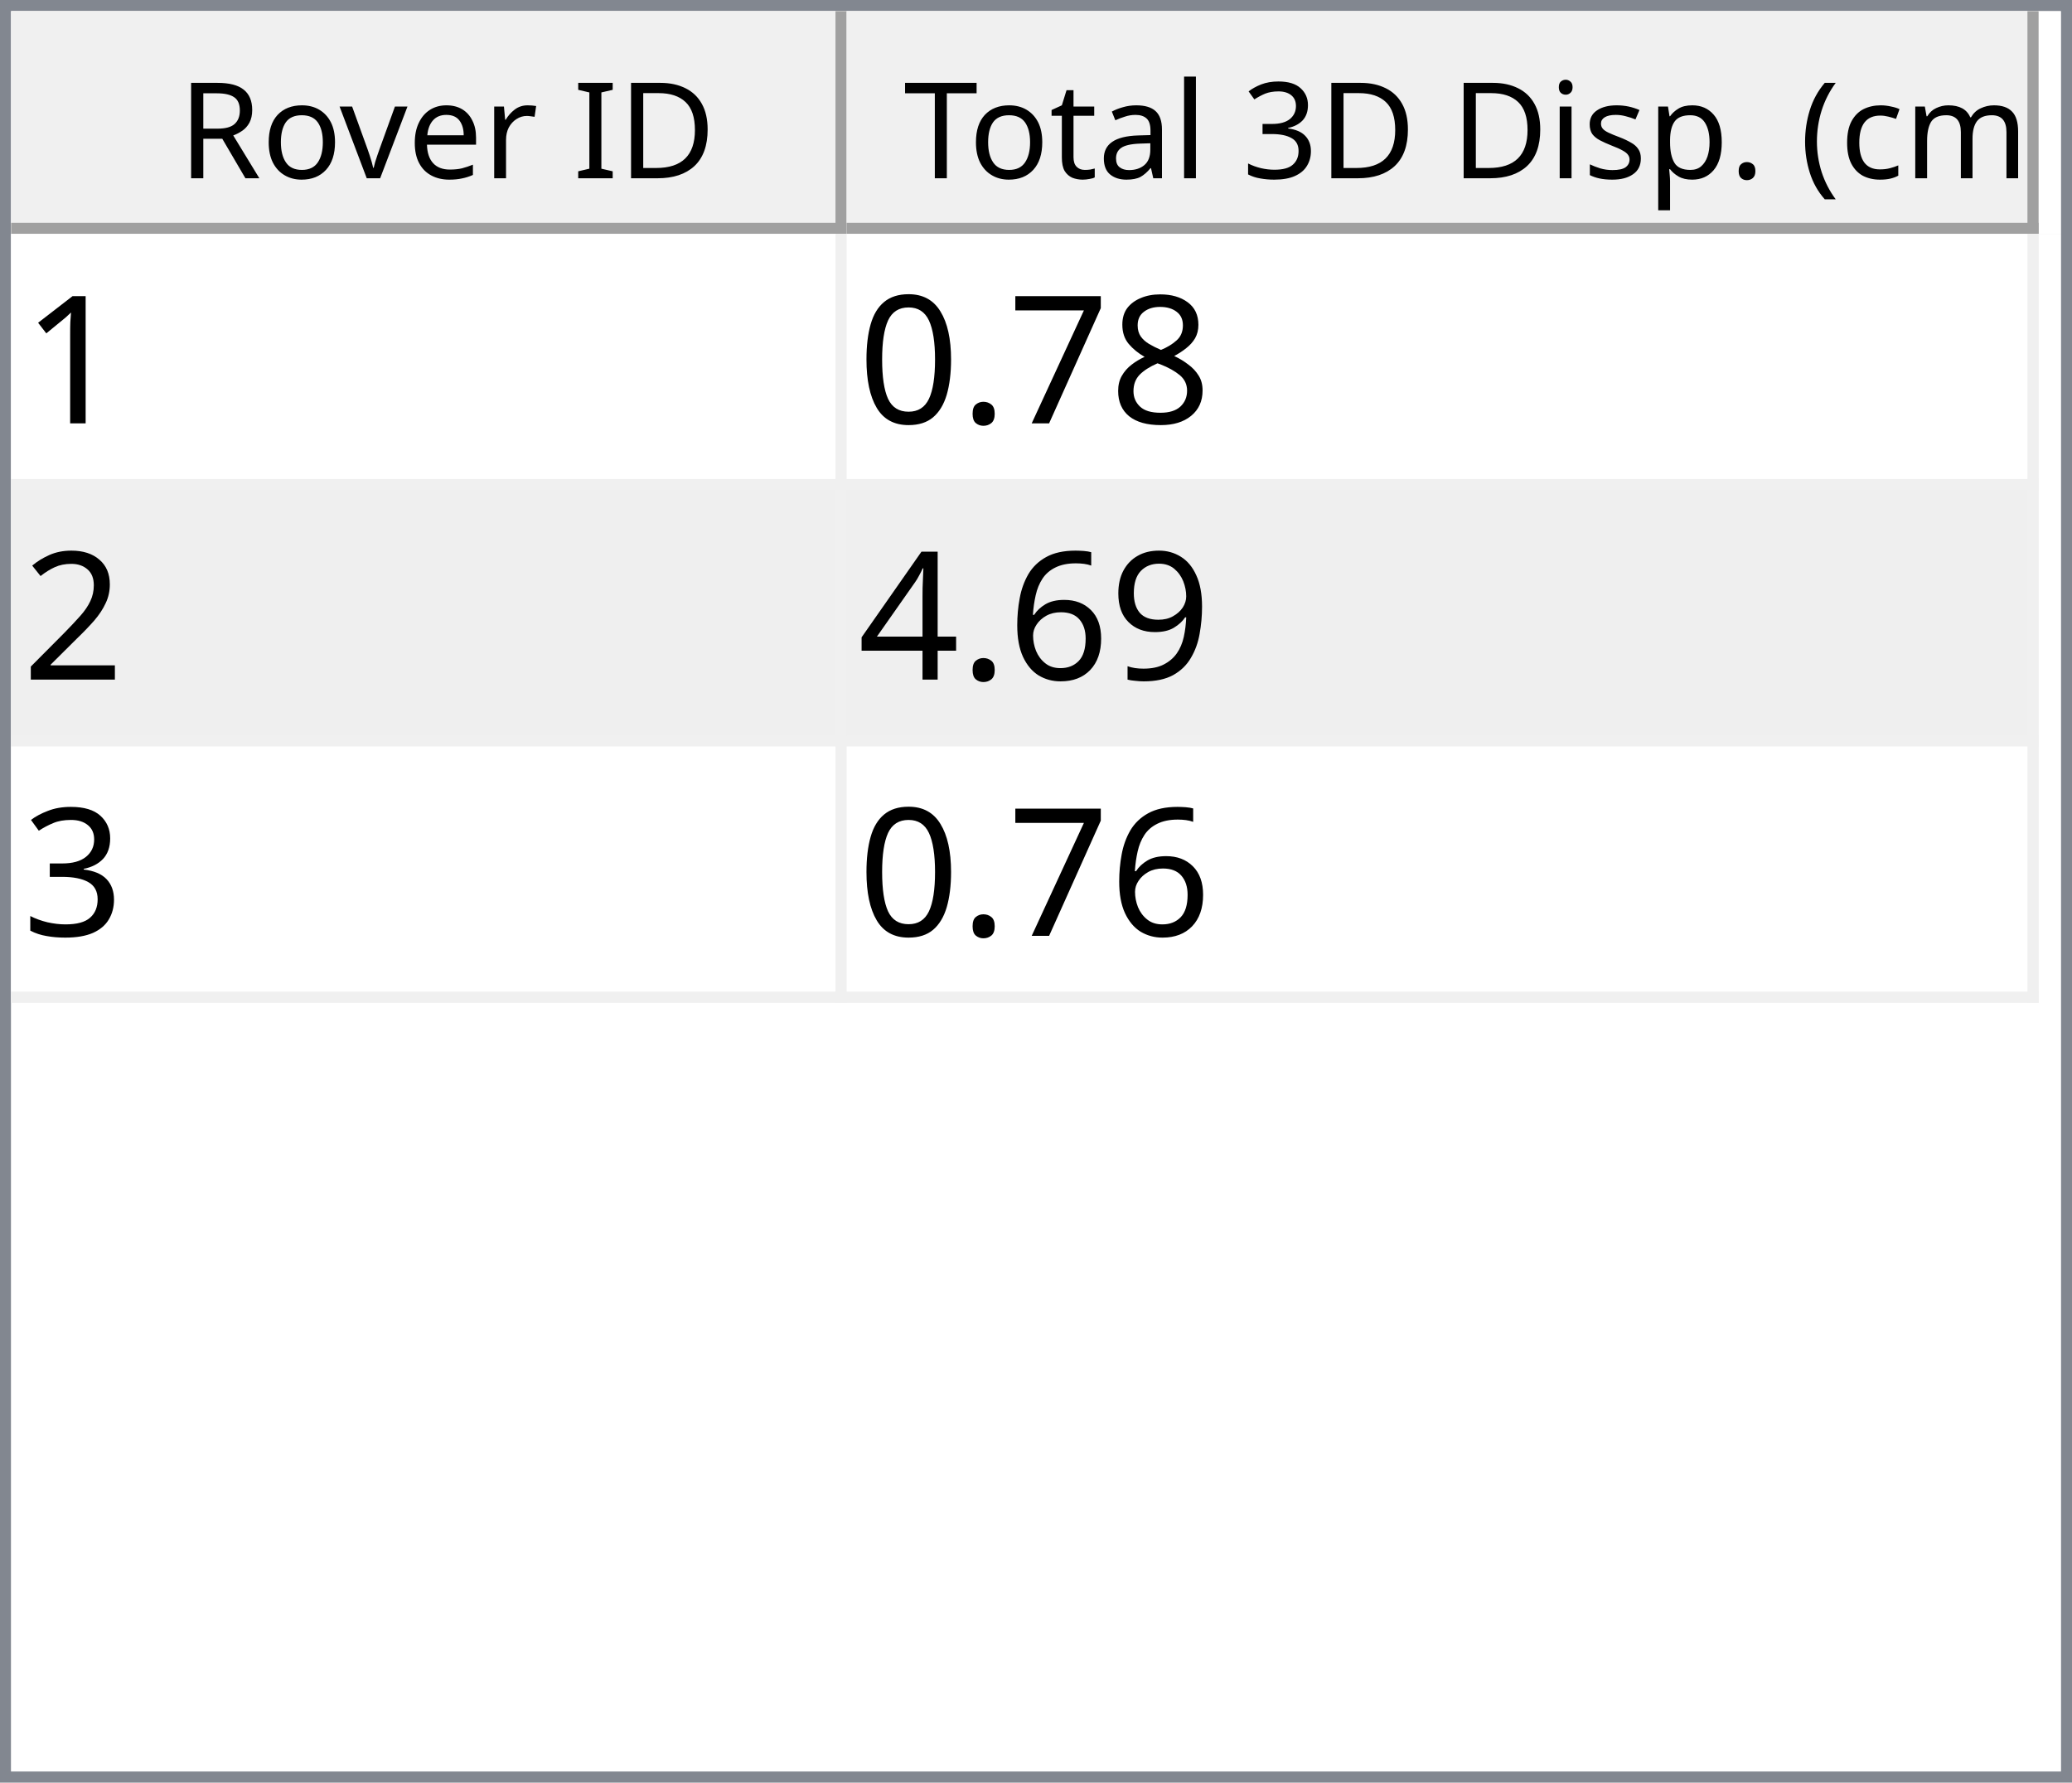
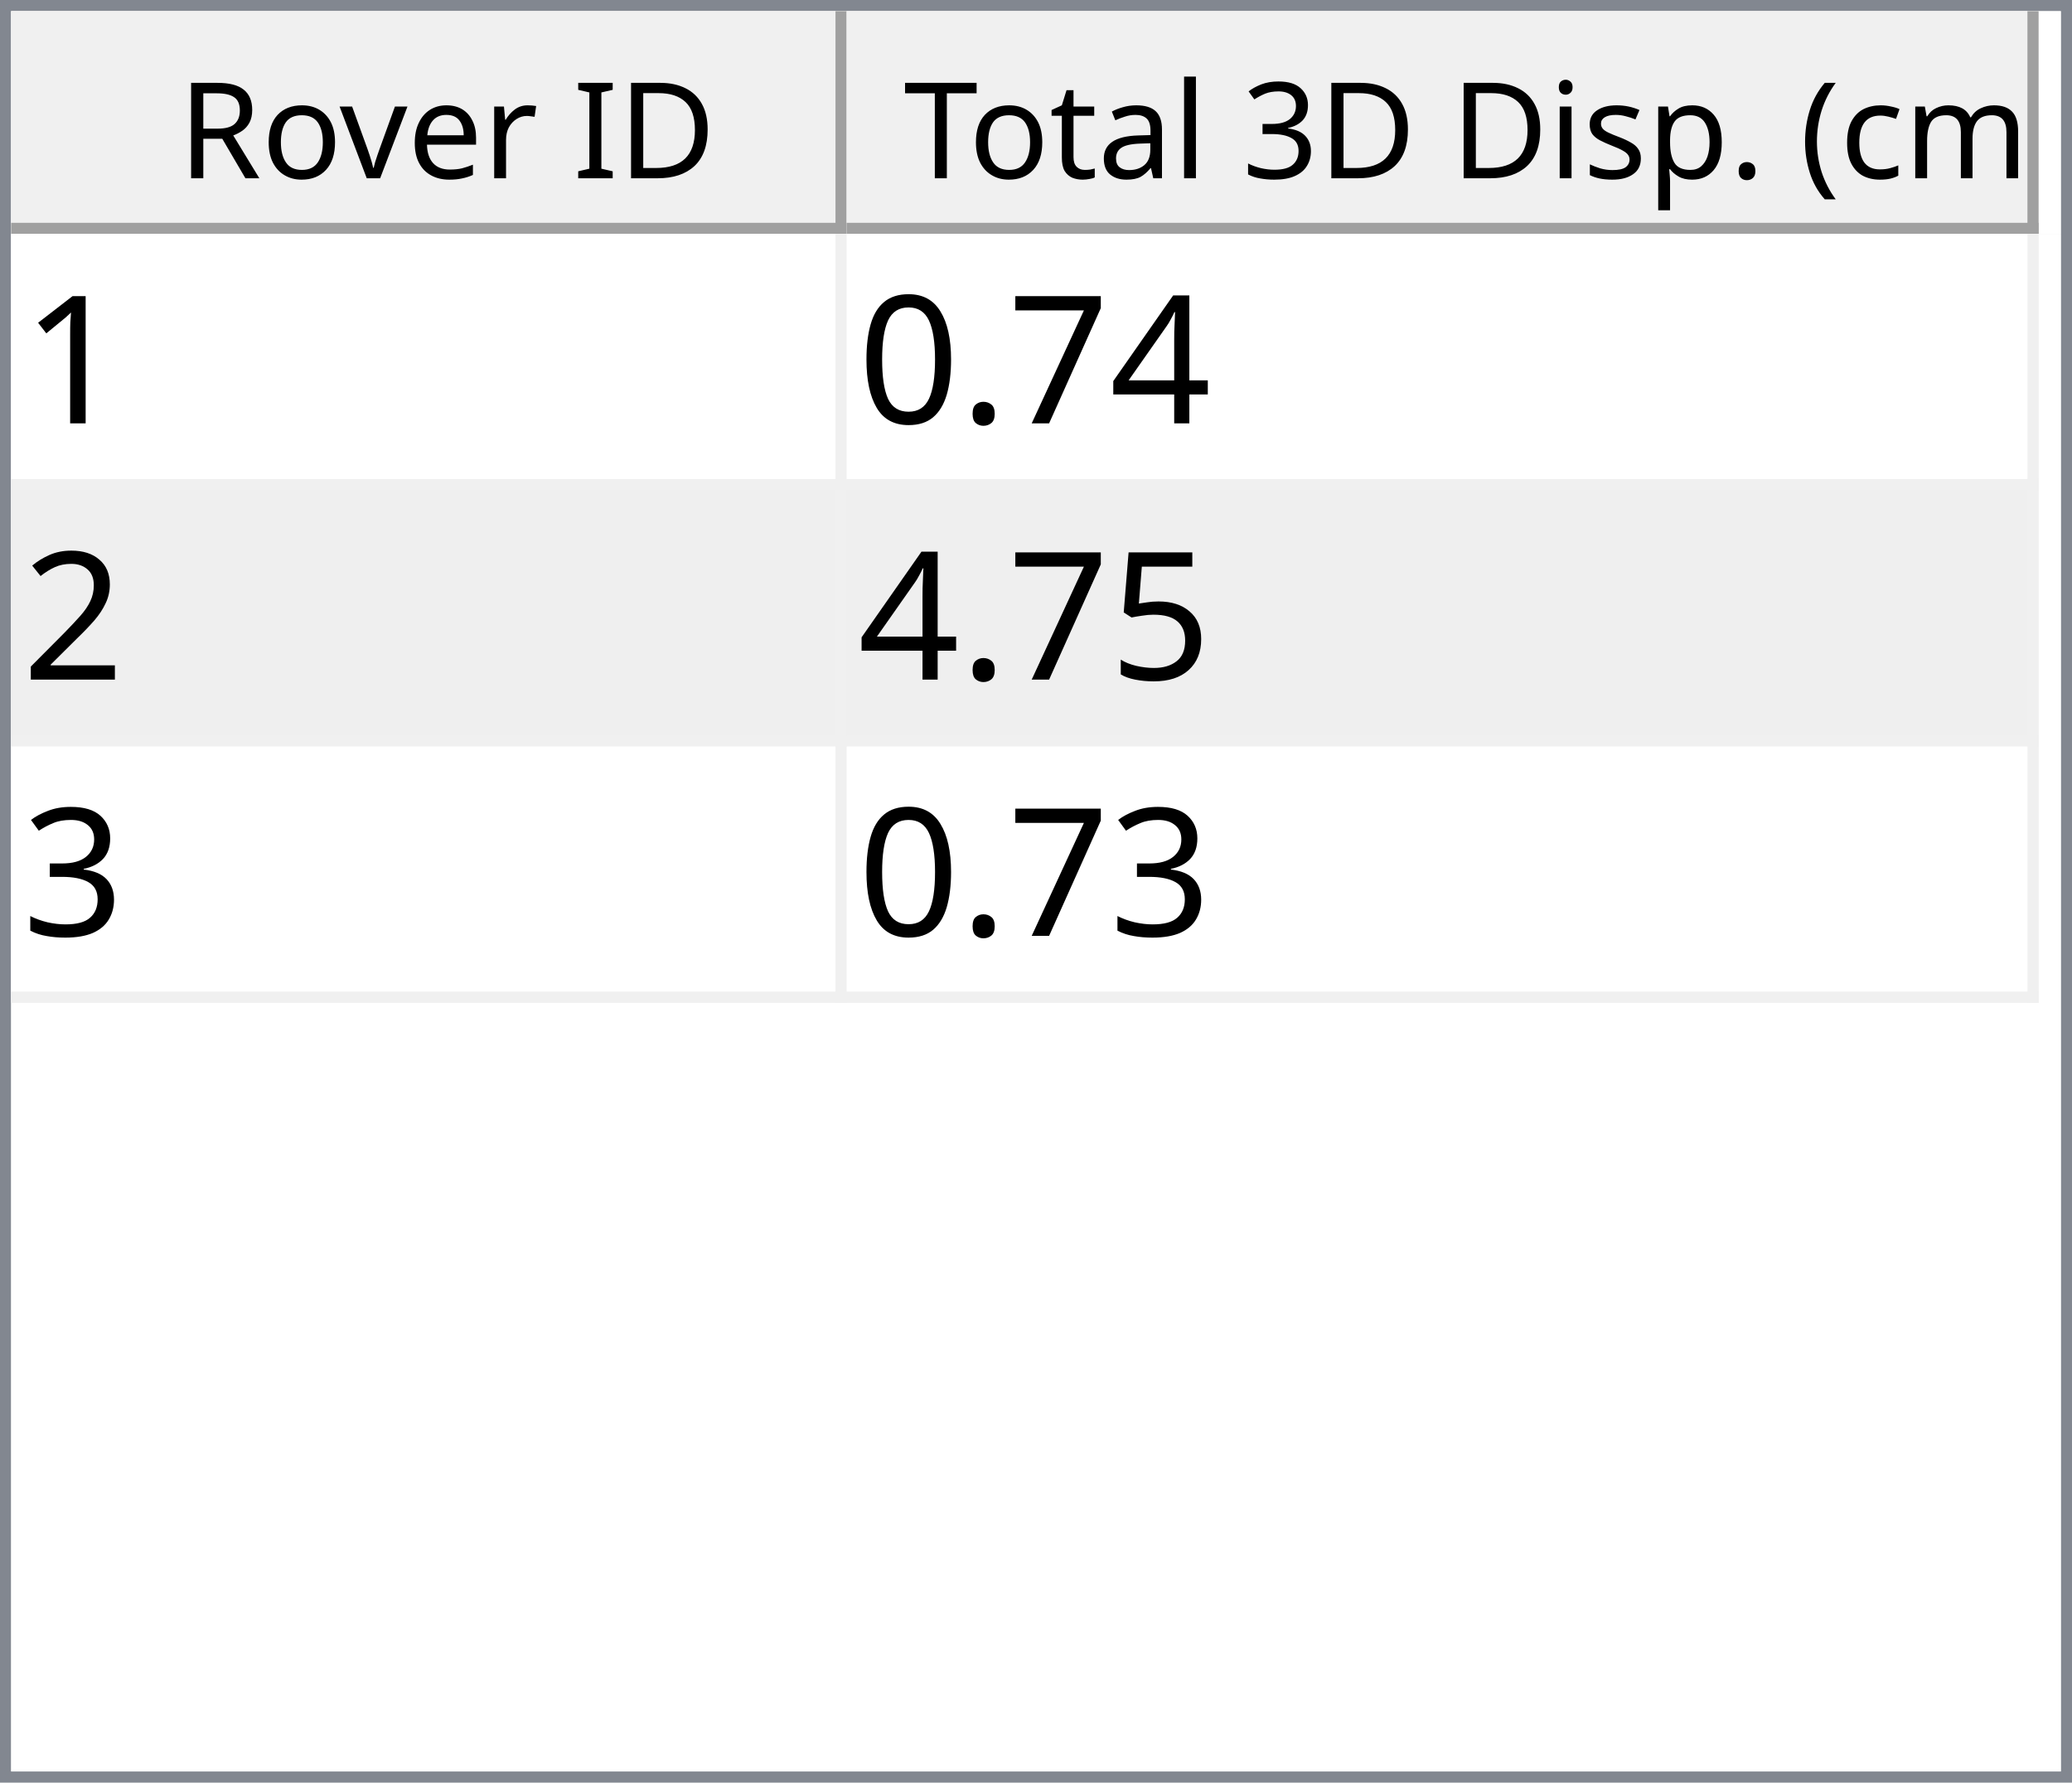
<svg xmlns="http://www.w3.org/2000/svg" style="fill-opacity:1; color-rendering:auto; color-interpolation:auto; text-rendering:auto; stroke:black; stroke-linecap:square; stroke-miterlimit:10; shape-rendering:auto; stroke-opacity:1; fill:black; stroke-dasharray:none; font-weight:normal; stroke-width:1; font-family:'Dialog'; font-style:normal; stroke-linejoin:miter; font-size:12px; stroke-dashoffset:0; image-rendering:auto;" width="186" height="160">
  <defs id="genericDefs" />
  <g>
    <defs id="defs1">
      <clipPath clipPathUnits="userSpaceOnUse" id="clipPath1">
        <path d="M0 0 L186 0 L186 160 L0 160 L0 0 Z" />
      </clipPath>
      <clipPath clipPathUnits="userSpaceOnUse" id="clipPath2">
        <path d="M0 0 L0 160 L186 160 L186 0 Z" />
      </clipPath>
      <clipPath clipPathUnits="userSpaceOnUse" id="clipPath3">
        <path d="M0 0 L0 20 L184 20 L184 0 Z" />
      </clipPath>
      <clipPath clipPathUnits="userSpaceOnUse" id="clipPath4">
        <path d="M0 0 L0 20 L75 20 L75 0 Z" />
      </clipPath>
      <clipPath clipPathUnits="userSpaceOnUse" id="clipPath5">
        <path d="M1 1 L1 19 L74 19 L74 1 Z" />
      </clipPath>
      <clipPath clipPathUnits="userSpaceOnUse" id="clipPath6">
        <path d="M0 0 L0 18 L73 18 L73 0 Z" />
      </clipPath>
      <clipPath clipPathUnits="userSpaceOnUse" id="clipPath7">
        <path d="M-0.5 -0.5 L-0.5 19.5 L74.5 19.5 L74.5 -0.5 Z" />
      </clipPath>
      <clipPath clipPathUnits="userSpaceOnUse" id="clipPath8">
        <path d="M0 0 L0 20 L107 20 L107 0 Z" />
      </clipPath>
      <clipPath clipPathUnits="userSpaceOnUse" id="clipPath9">
        <path d="M1 1 L1 19 L106 19 L106 1 Z" />
      </clipPath>
      <clipPath clipPathUnits="userSpaceOnUse" id="clipPath10">
        <path d="M0 0 L0 18 L105 18 L105 0 Z" />
      </clipPath>
      <clipPath clipPathUnits="userSpaceOnUse" id="clipPath11">
        <path d="M-0.5 -0.5 L-0.5 19.5 L106.5 19.5 L106.5 -0.5 Z" />
      </clipPath>
      <clipPath clipPathUnits="userSpaceOnUse" id="clipPath12">
        <path d="M0 0 L0 138 L184 138 L184 0 Z" />
      </clipPath>
      <clipPath clipPathUnits="userSpaceOnUse" id="clipPath13">
        <path d="M0 0 L0 69 L182 69 L182 0 Z" />
      </clipPath>
      <clipPath clipPathUnits="userSpaceOnUse" id="clipPath14">
        <path d="M-0.5 -0.5 L-0.5 68.5 L181.5 68.5 L181.5 -0.5 Z" />
      </clipPath>
      <clipPath clipPathUnits="userSpaceOnUse" id="clipPath15">
        <path d="M0 0 L0 22 L74 22 L74 0 Z" />
      </clipPath>
      <clipPath clipPathUnits="userSpaceOnUse" id="clipPath16">
        <path d="M0 0 L0 22 L106 22 L106 0 Z" />
      </clipPath>
      <font horiz-adv-x="64.551" id="font1">
        <font-face ascent="107.91" descent="25.098" units-per-em="100" style="font-style:normal; font-family:Segoe UI; font-weight:normal;" />
        <missing-glyph horiz-adv-x="64.551" d="M8.109 0 L8.109 68.266 L56.453 68.266 L56.453 0 L8.109 0 ZM15.328 7.234 L49.219 7.234 L49.219 61.031 L15.328 61.031 L15.328 7.234 Z" />
        <glyph unicode="D" horiz-adv-x="70.117" d="M9.188 0 L9.188 70.016 L28.516 70.016 Q65.531 70.016 65.531 35.891 Q65.531 19.672 55.25 9.836 Q44.969 0 27.734 0 L9.188 0 ZM17.391 62.594 L17.391 7.422 L27.828 7.422 Q41.609 7.422 49.273 14.797 Q56.938 22.172 56.938 35.688 Q56.938 62.594 28.328 62.594 L17.391 62.594 Z" />
        <glyph unicode="I" horiz-adv-x="26.611" d="M17.391 0 L9.188 0 L9.188 70.016 L17.391 70.016 L17.391 0 Z" />
        <glyph unicode=" " horiz-adv-x="27.393" d="" />
        <glyph unicode="r" horiz-adv-x="34.766" d="M34.188 41.891 Q32.078 43.5 28.125 43.5 Q23 43.5 19.555 38.672 Q16.109 33.844 16.109 25.484 L16.109 0 L8.109 0 L8.109 50 L16.109 50 L16.109 39.703 L16.312 39.703 Q18.016 44.969 21.531 47.922 Q25.047 50.875 29.391 50.875 Q32.516 50.875 34.188 50.203 L34.188 41.891 Z" />
        <glyph unicode="e" horiz-adv-x="52.295" d="M48.297 23 L12.984 23 Q13.188 14.656 17.484 10.109 Q21.781 5.562 29.297 5.562 Q37.75 5.562 44.828 11.141 L44.828 3.609 Q38.234 -1.172 27.391 -1.172 Q16.797 -1.172 10.742 5.641 Q4.688 12.453 4.688 24.812 Q4.688 36.469 11.305 43.82 Q17.922 51.172 27.734 51.172 Q37.547 51.172 42.922 44.828 Q48.297 38.484 48.297 27.203 L48.297 23 ZM40.094 29.781 Q40.047 36.719 36.75 40.578 Q33.453 44.438 27.594 44.438 Q21.922 44.438 17.969 40.383 Q14.016 36.328 13.094 29.781 L40.094 29.781 Z" />
        <glyph unicode="v" horiz-adv-x="47.9" d="M47.406 50 L27.484 0 L19.625 0 L0.688 50 L9.469 50 L22.172 13.672 Q23.578 9.672 23.922 6.688 L24.125 6.688 Q24.609 10.453 25.688 13.484 L38.969 50 L47.406 50 Z" />
        <glyph unicode="o" horiz-adv-x="58.594" d="M29 -1.172 Q17.922 -1.172 11.305 5.836 Q4.688 12.844 4.688 24.422 Q4.688 37.016 11.57 44.094 Q18.453 51.172 30.172 51.172 Q41.359 51.172 47.633 44.289 Q53.906 37.406 53.906 25.203 Q53.906 13.234 47.141 6.031 Q40.375 -1.172 29 -1.172 ZM29.594 44.438 Q21.875 44.438 17.383 39.188 Q12.891 33.938 12.891 24.703 Q12.891 15.828 17.43 10.695 Q21.969 5.562 29.594 5.562 Q37.359 5.562 41.531 10.594 Q45.703 15.625 45.703 24.906 Q45.703 34.281 41.531 39.359 Q37.359 44.438 29.594 44.438 Z" />
        <glyph unicode="R" horiz-adv-x="59.814" d="M59.375 0 L49.609 0 L37.891 19.625 Q36.281 22.359 34.766 24.289 Q33.25 26.219 31.664 27.438 Q30.078 28.656 28.25 29.219 Q26.422 29.781 24.125 29.781 L17.391 29.781 L17.391 0 L9.188 0 L9.188 70.016 L30.078 70.016 Q34.672 70.016 38.555 68.867 Q42.438 67.719 45.289 65.375 Q48.141 63.031 49.758 59.547 Q51.375 56.062 51.375 51.375 Q51.375 47.703 50.273 44.656 Q49.172 41.609 47.148 39.211 Q45.125 36.812 42.266 35.133 Q39.406 33.453 35.844 32.516 L35.844 32.328 Q37.594 31.547 38.891 30.547 Q40.188 29.547 41.359 28.18 Q42.531 26.812 43.68 25.078 Q44.828 23.344 46.234 21.047 L59.375 0 ZM17.391 62.594 L17.391 37.203 L28.516 37.203 Q31.594 37.203 34.203 38.133 Q36.812 39.062 38.719 40.797 Q40.625 42.531 41.703 45.047 Q42.781 47.562 42.781 50.688 Q42.781 56.297 39.141 59.445 Q35.5 62.594 28.609 62.594 L17.391 62.594 Z" />
        <glyph unicode=")" horiz-adv-x="30.176" d="M8.297 -15.922 L1.172 -15.922 Q16.406 2.344 16.406 26.812 Q16.406 51.469 1.078 70.016 L8.297 70.016 Q23.531 52.156 23.531 26.703 Q23.531 1.375 8.297 -15.922 Z" />
        <glyph unicode="m" horiz-adv-x="86.133" d="M79.109 0 L71.094 0 L71.094 28.719 Q71.094 37.016 68.531 40.727 Q65.969 44.438 59.906 44.438 Q54.781 44.438 51.195 39.75 Q47.609 35.062 47.609 28.516 L47.609 0 L39.594 0 L39.594 29.688 Q39.594 44.438 28.219 44.438 Q22.953 44.438 19.531 40.016 Q16.109 35.594 16.109 28.516 L16.109 0 L8.109 0 L8.109 50 L16.109 50 L16.109 42.094 L16.312 42.094 Q21.625 51.172 31.844 51.172 Q36.969 51.172 40.773 48.312 Q44.578 45.453 46 40.828 Q51.562 51.172 62.594 51.172 Q79.109 51.172 79.109 30.812 L79.109 0 Z" />
        <glyph unicode="c" horiz-adv-x="46.191" d="M42.188 2.297 Q36.422 -1.172 28.516 -1.172 Q17.828 -1.172 11.258 5.789 Q4.688 12.75 4.688 23.828 Q4.688 36.188 11.766 43.68 Q18.844 51.172 30.672 51.172 Q37.25 51.172 42.281 48.734 L42.281 40.531 Q36.719 44.438 30.375 44.438 Q22.703 44.438 17.797 38.945 Q12.891 33.453 12.891 24.516 Q12.891 15.719 17.508 10.641 Q22.125 5.562 29.891 5.562 Q36.422 5.562 42.188 9.906 L42.188 2.297 Z" />
        <glyph unicode="(" horiz-adv-x="30.176" d="M29.109 -15.922 L21.969 -15.922 Q6.844 1.375 6.844 26.703 Q6.844 52.156 21.969 70.016 L29.203 70.016 Q13.875 51.469 13.875 26.812 Q13.875 2.344 29.109 -15.922 Z" />
        <glyph unicode="." horiz-adv-x="21.68" d="M10.891 -1.078 Q8.641 -1.078 7.055 0.539 Q5.469 2.156 5.469 4.391 Q5.469 6.641 7.055 8.273 Q8.641 9.906 10.891 9.906 Q13.188 9.906 14.797 8.273 Q16.406 6.641 16.406 4.391 Q16.406 2.156 14.797 0.539 Q13.188 -1.078 10.891 -1.078 Z" />
        <glyph unicode="p" horiz-adv-x="58.789" d="M16.312 7.234 L16.109 7.234 L16.109 -23 L8.109 -23 L8.109 50 L16.109 50 L16.109 41.219 L16.312 41.219 Q22.219 51.172 33.594 51.172 Q43.266 51.172 48.688 44.461 Q54.109 37.75 54.109 26.469 Q54.109 13.922 48 6.375 Q41.891 -1.172 31.297 -1.172 Q21.578 -1.172 16.312 7.234 ZM16.109 27.391 L16.109 20.406 Q16.109 14.203 20.141 9.883 Q24.172 5.562 30.375 5.562 Q37.641 5.562 41.773 11.133 Q45.906 16.703 45.906 26.609 Q45.906 34.969 42.047 39.703 Q38.188 44.438 31.594 44.438 Q24.609 44.438 20.359 39.578 Q16.109 34.719 16.109 27.391 Z" />
        <glyph unicode="s" horiz-adv-x="42.432" d="M5.078 1.812 L5.078 10.406 Q11.625 5.562 19.484 5.562 Q30.031 5.562 30.031 12.594 Q30.031 14.594 29.125 15.992 Q28.219 17.391 26.68 18.461 Q25.141 19.531 23.07 20.383 Q21 21.234 18.609 22.172 Q15.281 23.484 12.766 24.828 Q10.25 26.172 8.57 27.859 Q6.891 29.547 6.031 31.695 Q5.172 33.844 5.172 36.719 Q5.172 40.234 6.789 42.945 Q8.406 45.656 11.086 47.484 Q13.766 49.312 17.211 50.242 Q20.656 51.172 24.312 51.172 Q30.812 51.172 35.938 48.922 L35.938 40.828 Q30.422 44.438 23.25 44.438 Q21 44.438 19.195 43.922 Q17.391 43.406 16.094 42.477 Q14.797 41.547 14.086 40.258 Q13.375 38.969 13.375 37.406 Q13.375 35.453 14.086 34.133 Q14.797 32.812 16.164 31.789 Q17.531 30.766 19.484 29.938 Q21.438 29.109 23.922 28.125 Q27.25 26.859 29.883 25.516 Q32.516 24.172 34.375 22.484 Q36.234 20.797 37.234 18.602 Q38.234 16.406 38.234 13.375 Q38.234 9.672 36.602 6.938 Q34.969 4.203 32.234 2.398 Q29.5 0.594 25.93 -0.289 Q22.359 -1.172 18.453 -1.172 Q10.75 -1.172 5.078 1.812 Z" />
        <glyph unicode="i" horiz-adv-x="24.219" d="M12.203 62.703 Q10.062 62.703 8.547 64.164 Q7.031 65.625 7.031 67.875 Q7.031 70.125 8.547 71.609 Q10.062 73.094 12.203 73.094 Q14.406 73.094 15.945 71.609 Q17.484 70.125 17.484 67.875 Q17.484 65.719 15.945 64.211 Q14.406 62.703 12.203 62.703 ZM16.109 0 L8.109 0 L8.109 50 L16.109 50 L16.109 0 Z" />
        <glyph unicode="3" horiz-adv-x="53.906" d="M46.531 19.828 Q46.531 15.094 44.75 11.211 Q42.969 7.328 39.719 4.57 Q36.469 1.812 31.93 0.297 Q27.391 -1.219 21.922 -1.219 Q11.922 -1.219 6 2.594 L6 11.188 Q13.094 5.609 22.219 5.609 Q25.875 5.609 28.828 6.539 Q31.781 7.469 33.906 9.227 Q36.031 10.984 37.18 13.477 Q38.328 15.969 38.328 19.094 Q38.328 32.812 18.797 32.812 L12.984 32.812 L12.984 39.594 L18.5 39.594 Q35.797 39.594 35.797 52.484 Q35.797 64.406 22.609 64.406 Q15.188 64.406 8.688 59.422 L8.688 67.188 Q15.375 71.188 24.609 71.188 Q29 71.188 32.57 69.969 Q36.141 68.75 38.68 66.555 Q41.219 64.359 42.609 61.281 Q44 58.203 44 54.5 Q44 40.672 30.031 36.719 L30.031 36.531 Q33.594 36.141 36.625 34.797 Q39.656 33.453 41.852 31.305 Q44.047 29.156 45.289 26.25 Q46.531 23.344 46.531 19.828 Z" />
        <glyph unicode="l" horiz-adv-x="24.219" d="M16.109 0 L8.109 0 L8.109 74.031 L16.109 74.031 L16.109 0 Z" />
        <glyph unicode="a" horiz-adv-x="50.879" d="M43.891 0 L35.891 0 L35.891 7.812 L35.688 7.812 Q30.469 -1.172 20.312 -1.172 Q12.844 -1.172 8.617 2.781 Q4.391 6.734 4.391 13.281 Q4.391 27.297 20.906 29.594 L35.891 31.688 Q35.891 44.438 25.594 44.438 Q16.547 44.438 9.281 38.281 L9.281 46.484 Q16.656 51.172 26.266 51.172 Q43.891 51.172 43.891 32.516 L43.891 0 ZM35.891 25.297 L23.828 23.641 Q18.266 22.859 15.43 20.875 Q12.594 18.891 12.594 13.875 Q12.594 10.203 15.211 7.883 Q17.828 5.562 22.172 5.562 Q28.125 5.562 32.008 9.742 Q35.891 13.922 35.891 20.312 L35.891 25.297 Z" />
        <glyph unicode="t" horiz-adv-x="33.887" d="M31.297 0.484 Q28.469 -1.078 23.828 -1.078 Q10.688 -1.078 10.688 13.578 L10.688 43.172 L2.094 43.172 L2.094 50 L10.688 50 L10.688 62.203 L18.703 64.797 L18.703 50 L31.297 50 L31.297 43.172 L18.703 43.172 L18.703 14.984 Q18.703 9.969 20.414 7.82 Q22.125 5.672 26.078 5.672 Q29.109 5.672 31.297 7.328 L31.297 0.484 Z" />
        <glyph unicode="T" horiz-adv-x="52.393" d="M50.594 62.594 L30.375 62.594 L30.375 0 L22.172 0 L22.172 62.594 L2 62.594 L2 70.016 L50.594 70.016 L50.594 62.594 Z" />
      </font>
      <font horiz-adv-x="75.0" id="font2">
        <font-face ascent="100.537" descent="21.973" units-per-em="100" style="font-style:normal; font-family:sans-serif; font-weight:normal;" />
        <missing-glyph horiz-adv-x="75.0" d="M12.5 0 L12.5 62.5 L62.5 62.5 L62.5 0 L12.5 0 ZM14.062 1.562 L60.938 1.562 L60.938 60.938 L14.062 60.938 L14.062 1.562 Z" />
        <glyph unicode="1" horiz-adv-x="55.615" d="M37.25 0 L28.469 0 L28.469 56 Q25.297 52.984 20.141 49.953 Q14.984 46.922 10.891 45.406 L10.891 53.906 Q18.266 57.375 23.781 62.305 Q29.297 67.234 31.594 71.875 L37.25 71.875 L37.25 0 Z" />
-         <glyph unicode="8" horiz-adv-x="55.615" d="M17.672 38.812 Q12.203 40.828 9.57 44.539 Q6.938 48.25 6.938 53.422 Q6.938 61.234 12.555 66.555 Q18.172 71.875 27.484 71.875 Q36.859 71.875 42.578 66.43 Q48.297 60.984 48.297 53.172 Q48.297 48.188 45.68 44.508 Q43.062 40.828 37.75 38.812 Q44.344 36.672 47.781 31.883 Q51.219 27.094 51.219 20.453 Q51.219 11.281 44.727 5.031 Q38.234 -1.219 27.641 -1.219 Q17.047 -1.219 10.547 5.055 Q4.047 11.328 4.047 20.703 Q4.047 27.688 7.594 32.398 Q11.141 37.109 17.672 38.812 ZM15.922 53.719 Q15.922 48.641 19.195 45.414 Q22.469 42.188 27.688 42.188 Q32.766 42.188 36.016 45.383 Q39.266 48.578 39.266 53.219 Q39.266 58.062 35.914 61.359 Q32.562 64.656 27.594 64.656 Q22.562 64.656 19.242 61.43 Q15.922 58.203 15.922 53.719 ZM13.094 20.656 Q13.094 16.891 14.875 13.375 Q16.656 9.859 20.172 7.93 Q23.688 6 27.734 6 Q34.031 6 38.133 10.055 Q42.234 14.109 42.234 20.359 Q42.234 26.703 38.016 30.859 Q33.797 35.016 27.438 35.016 Q21.234 35.016 17.164 30.914 Q13.094 26.812 13.094 20.656 Z" />
+         <glyph unicode="4" horiz-adv-x="55.615" d="M32.328 0 L32.328 17.141 L1.266 17.141 L1.266 25.203 L33.938 71.578 L41.109 71.578 L41.109 25.203 L50.781 25.203 L50.781 17.141 L41.109 17.141 L41.109 0 L32.328 0 ZM32.328 25.203 L32.328 57.469 L9.906 25.203 L32.328 25.203 Z" />
        <glyph unicode="7" horiz-adv-x="55.615" d="M4.734 62.203 L4.734 70.656 L51.078 70.656 L51.078 63.812 Q44.234 56.547 37.523 44.484 Q30.812 32.422 27.156 19.672 Q24.516 10.688 23.781 0 L14.75 0 Q14.891 8.453 18.062 20.414 Q21.234 32.375 27.172 43.484 Q33.109 54.594 39.797 62.203 L4.734 62.203 Z" />
        <glyph unicode="." horiz-adv-x="27.783" d="M9.078 0 L9.078 10.016 L19.094 10.016 L19.094 0 L9.078 0 Z" />
        <glyph unicode="0" horiz-adv-x="55.615" d="M4.156 35.297 Q4.156 48 6.766 55.742 Q9.375 63.484 14.523 67.68 Q19.672 71.875 27.484 71.875 Q33.25 71.875 37.594 69.555 Q41.938 67.234 44.773 62.867 Q47.609 58.5 49.219 52.227 Q50.828 45.953 50.828 35.297 Q50.828 22.703 48.242 14.969 Q45.656 7.234 40.508 3.008 Q35.359 -1.219 27.484 -1.219 Q17.141 -1.219 11.234 6.203 Q4.156 15.141 4.156 35.297 ZM13.188 35.297 Q13.188 17.672 17.312 11.836 Q21.438 6 27.484 6 Q33.547 6 37.672 11.859 Q41.797 17.719 41.797 35.297 Q41.797 52.984 37.672 58.789 Q33.547 64.594 27.391 64.594 Q21.344 64.594 17.719 59.469 Q13.188 52.938 13.188 35.297 Z" />
        <glyph unicode="2" horiz-adv-x="55.615" d="M50.344 8.453 L50.344 0 L3.031 0 Q2.938 3.172 4.047 6.109 Q5.859 10.938 9.836 15.625 Q13.812 20.312 21.344 26.469 Q33.016 36.031 37.117 41.625 Q41.219 47.219 41.219 52.203 Q41.219 57.422 37.477 61.008 Q33.734 64.594 27.734 64.594 Q21.391 64.594 17.578 60.789 Q13.766 56.984 13.719 50.25 L4.688 51.172 Q5.609 61.281 11.664 66.578 Q17.719 71.875 27.938 71.875 Q38.234 71.875 44.242 66.164 Q50.25 60.453 50.25 52 Q50.25 47.703 48.492 43.555 Q46.734 39.406 42.656 34.812 Q38.578 30.219 29.109 22.219 Q21.188 15.578 18.945 13.211 Q16.703 10.844 15.234 8.453 L50.344 8.453 Z" />
-         <glyph unicode="9" horiz-adv-x="55.615" d="M5.469 16.547 L13.922 17.328 Q14.984 11.375 18.016 8.688 Q21.047 6 25.781 6 Q29.828 6 32.883 7.859 Q35.938 9.719 37.891 12.82 Q39.844 15.922 41.164 21.195 Q42.484 26.469 42.484 31.938 Q42.484 32.516 42.438 33.688 Q39.797 29.5 35.234 26.883 Q30.672 24.266 25.344 24.266 Q16.453 24.266 10.305 30.711 Q4.156 37.156 4.156 47.703 Q4.156 58.594 10.578 65.234 Q17 71.875 26.656 71.875 Q33.641 71.875 39.43 68.117 Q45.219 64.359 48.219 57.398 Q51.219 50.438 51.219 37.25 Q51.219 23.531 48.242 15.406 Q45.266 7.281 39.383 3.031 Q33.5 -1.219 25.594 -1.219 Q17.188 -1.219 11.867 3.445 Q6.547 8.109 5.469 16.547 ZM41.453 48.141 Q41.453 55.719 37.43 60.156 Q33.406 64.594 27.734 64.594 Q21.875 64.594 17.531 59.812 Q13.188 55.031 13.188 47.406 Q13.188 40.578 17.312 36.305 Q21.438 32.031 27.484 32.031 Q33.594 32.031 37.523 36.305 Q41.453 40.578 41.453 48.141 Z" />
-         <glyph unicode="6" horiz-adv-x="55.615" d="M49.75 54.047 L41.016 53.375 Q39.844 58.547 37.703 60.891 Q34.125 64.656 28.906 64.656 Q24.703 64.656 21.531 62.312 Q17.391 59.281 14.992 53.469 Q12.594 47.656 12.5 36.922 Q15.672 41.75 20.266 44.094 Q24.859 46.438 29.891 46.438 Q38.672 46.438 44.852 39.969 Q51.031 33.5 51.031 23.25 Q51.031 16.5 48.125 10.719 Q45.219 4.938 40.141 1.859 Q35.062 -1.219 28.609 -1.219 Q17.625 -1.219 10.695 6.859 Q3.766 14.938 3.766 33.5 Q3.766 54.25 11.422 63.672 Q18.109 71.875 29.438 71.875 Q37.891 71.875 43.289 67.141 Q48.688 62.406 49.75 54.047 ZM13.875 23.188 Q13.875 18.656 15.797 14.508 Q17.719 10.359 21.188 8.18 Q24.656 6 28.469 6 Q34.031 6 38.039 10.492 Q42.047 14.984 42.047 22.703 Q42.047 30.125 38.086 34.398 Q34.125 38.672 28.125 38.672 Q22.172 38.672 18.023 34.398 Q13.875 30.125 13.875 23.188 Z" />
-         <glyph unicode="4" horiz-adv-x="55.615" d="M32.328 0 L32.328 17.141 L1.266 17.141 L1.266 25.203 L33.938 71.578 L41.109 71.578 L41.109 25.203 L50.781 25.203 L50.781 17.141 L41.109 17.141 L41.109 0 L32.328 0 ZM32.328 25.203 L32.328 57.469 L9.906 25.203 L32.328 25.203 Z" />
+         <glyph unicode="5" horiz-adv-x="55.615" d="M4.156 18.75 L13.375 19.531 Q14.406 12.797 18.141 9.398 Q21.875 6 27.156 6 Q33.5 6 37.891 10.789 Q42.281 15.578 42.281 23.484 Q42.281 31 38.062 35.352 Q33.844 39.703 27 39.703 Q22.75 39.703 19.336 37.773 Q15.922 35.844 13.969 32.766 L5.719 33.844 L12.641 70.609 L48.25 70.609 L48.25 62.203 L19.672 62.203 L15.828 42.969 Q22.266 47.469 29.344 47.469 Q38.719 47.469 45.164 40.969 Q51.609 34.469 51.609 24.266 Q51.609 14.547 45.953 7.469 Q39.062 -1.219 27.156 -1.219 Q17.391 -1.219 11.211 4.25 Q5.031 9.719 4.156 18.75 Z" />
        <glyph unicode="3" horiz-adv-x="55.615" d="M4.203 18.891 L12.984 20.062 Q14.5 12.594 18.141 9.297 Q21.781 6 27 6 Q33.203 6 37.477 10.297 Q41.75 14.594 41.75 20.953 Q41.75 27 37.797 30.93 Q33.844 34.859 27.734 34.859 Q25.25 34.859 21.531 33.891 L22.516 41.609 Q23.391 41.5 23.922 41.5 Q29.547 41.5 34.039 44.43 Q38.531 47.359 38.531 53.469 Q38.531 58.297 35.258 61.477 Q31.984 64.656 26.812 64.656 Q21.688 64.656 18.266 61.43 Q14.844 58.203 13.875 51.766 L5.078 53.328 Q6.688 62.156 12.398 67.016 Q18.109 71.875 26.609 71.875 Q32.469 71.875 37.398 69.359 Q42.328 66.844 44.945 62.5 Q47.562 58.156 47.562 53.266 Q47.562 48.641 45.07 44.828 Q42.578 41.016 37.703 38.766 Q44.047 37.312 47.562 32.695 Q51.078 28.078 51.078 21.141 Q51.078 11.766 44.242 5.25 Q37.406 -1.266 26.953 -1.266 Q17.531 -1.266 11.305 4.352 Q5.078 9.969 4.203 18.891 Z" />
      </font>
    </defs>
    <g style="fill:white; stroke:white;">
      <rect x="0" y="0" width="186" style="clip-path:url(#clipPath1); stroke:none;" height="160" />
    </g>
    <g style="fill:white; text-rendering:optimizeSpeed; color-rendering:optimizeSpeed; image-rendering:optimizeSpeed; shape-rendering:crispEdges; stroke:white; color-interpolation:sRGB;">
      <rect x="0" width="186" height="160" y="0" style="stroke:none;" />
      <path style="stroke:none;" d="M0 160 L186 160 L186 0 L0 0 Z" />
    </g>
    <g style="fill:rgb(240,240,240); font-family:'Segoe UI'; stroke:rgb(240,240,240);">
      <rect x="0" y="0" width="186" style="clip-path:url(#clipPath2); stroke:none;" height="160" />
    </g>
    <g style="fill:rgb(130,135,144); font-family:'Segoe UI'; stroke:rgb(130,135,144);">
      <path d="M0 0 L186 0 L186 160 L0 160 L0 0 ZM1 1 L185 1 L185 159 L1 159 L1 1 Z" style="fill-rule:evenodd; clip-path:url(#clipPath2); stroke:none;" />
    </g>
    <g style="fill:white; font-family:'Segoe UI'; stroke:white;" transform="translate(1,1)">
      <rect x="0" y="0" width="184" style="clip-path:url(#clipPath3); stroke:none;" height="20" />
    </g>
    <g style="fill:rgb(240,240,240); font-family:'Segoe UI'; stroke:rgb(240,240,240);" transform="translate(1,1)">
      <rect x="0" y="0" width="75" style="clip-path:url(#clipPath4); stroke:none;" height="20" />
    </g>
    <g style="font-family:'Segoe UI';" transform="translate(2,2)">
      <text x="14" xml:space="preserve" y="14" style="clip-path:url(#clipPath6); stroke:none;">Rover ID</text>
    </g>
    <g style="fill:rgb(160,160,160); font-family:'Segoe UI'; stroke:rgb(160,160,160); stroke-linejoin:bevel;" transform="translate(1.5,1.5)">
      <line x1="74" x2="74" y1="0" style="fill:none; clip-path:url(#clipPath7);" y2="19" />
    </g>
    <g style="fill:rgb(160,160,160); font-family:'Segoe UI'; stroke:rgb(160,160,160); stroke-linejoin:bevel;" transform="matrix(1,0,0,1,1,1) translate(0.5,0.5)">
      <line x1="0" x2="74" y1="19" style="fill:none; clip-path:url(#clipPath7);" y2="19" />
    </g>
    <g style="fill:rgb(240,240,240); font-family:'Segoe UI'; stroke:rgb(240,240,240);" transform="translate(76,1)">
      <rect x="0" y="0" width="107" style="clip-path:url(#clipPath8); stroke:none;" height="20" />
    </g>
    <g style="font-family:'Segoe UI';" transform="translate(77,2)">
      <text x="1" xml:space="preserve" y="14" style="clip-path:url(#clipPath10); stroke:none;"> Total 3D Disp. (cm)</text>
    </g>
    <g style="fill:rgb(160,160,160); font-family:'Segoe UI'; stroke:rgb(160,160,160); stroke-linejoin:bevel;" transform="translate(76.5,1.5)">
      <line x1="106" x2="106" y1="0" style="fill:none; clip-path:url(#clipPath11);" y2="19" />
    </g>
    <g style="fill:rgb(160,160,160); font-family:'Segoe UI'; stroke:rgb(160,160,160); stroke-linejoin:bevel;" transform="matrix(1,0,0,1,76,1) translate(0.5,0.5)">
      <line x1="0" x2="106" y1="19" style="fill:none; clip-path:url(#clipPath11);" y2="19" />
    </g>
    <g style="fill:white; font-family:'Segoe UI'; stroke:white;" transform="translate(1,21)">
      <rect x="0" y="0" width="184" style="clip-path:url(#clipPath12); stroke:none;" height="138" />
    </g>
    <g style="fill:rgb(240,240,240); font-size:16px; font-family:sans-serif; stroke:rgb(240,240,240);" transform="translate(1,21)">
      <rect x="0" y="0" width="182" style="clip-path:url(#clipPath13); stroke:none;" height="69" />
      <line transform="translate(0.5,0.5)" x1="0" x2="181" y1="22" style="clip-path:url(#clipPath14); fill:none; stroke-linejoin:bevel;" y2="22" />
    </g>
    <g transform="matrix(1,0,0,1,1,21) translate(0.5,0.5)" style="fill:rgb(240,240,240); font-size:16px; font-family:sans-serif; stroke:rgb(240,240,240); stroke-linejoin:bevel;">
      <line x1="0" x2="181" y1="45" style="fill:none; clip-path:url(#clipPath14);" y2="45" />
    </g>
    <g transform="matrix(1,0,0,1,1,21) translate(0.5,0.5)" style="fill:rgb(240,240,240); font-size:16px; font-family:sans-serif; stroke:rgb(240,240,240); stroke-linejoin:bevel;">
      <line x1="0" x2="181" y1="68" style="fill:none; clip-path:url(#clipPath14);" y2="68" />
    </g>
    <g transform="matrix(1,0,0,1,1,21) translate(0.5,0.5)" style="fill:rgb(240,240,240); font-size:16px; font-family:sans-serif; stroke:rgb(240,240,240); stroke-linejoin:bevel;">
      <line x1="74" x2="74" y1="0" style="fill:none; clip-path:url(#clipPath14);" y2="68" />
    </g>
    <g transform="matrix(1,0,0,1,1,21) translate(0.5,0.5)" style="fill:rgb(240,240,240); font-size:16px; font-family:sans-serif; stroke:rgb(240,240,240); stroke-linejoin:bevel;">
      <line x1="181" x2="181" y1="0" style="fill:none; clip-path:url(#clipPath14);" y2="68" />
    </g>
    <g style="fill:white; font-size:16px; font-family:sans-serif; stroke:white;" transform="matrix(1,0,0,1,1,21)">
      <rect x="0" y="0" width="74" style="clip-path:url(#clipPath15); stroke:none;" height="22" />
      <text x="1" y="17" style="fill:black; clip-path:url(#clipPath15); stroke:none;" xml:space="preserve">1</text>
    </g>
    <g style="fill:white; font-size:16px; font-family:sans-serif; stroke:white;" transform="matrix(1,0,0,1,1,21) translate(75,0)">
      <rect x="0" y="0" width="106" style="clip-path:url(#clipPath16); stroke:none;" height="22" />
-       <text x="1" y="17" style="fill:black; clip-path:url(#clipPath16); stroke:none;" xml:space="preserve">0.78</text>
+       <text x="1" y="17" style="fill:black; clip-path:url(#clipPath16); stroke:none;" xml:space="preserve">0.74</text>
    </g>
    <g style="fill:rgb(239,239,239); font-size:16px; font-family:sans-serif; stroke:rgb(239,239,239);" transform="matrix(1,0,0,1,1,21) translate(0,23)">
      <rect x="0" y="0" width="74" style="clip-path:url(#clipPath15); stroke:none;" height="22" />
      <text x="1" y="17" style="fill:black; clip-path:url(#clipPath15); stroke:none;" xml:space="preserve">2</text>
    </g>
    <g style="fill:rgb(239,239,239); font-size:16px; font-family:sans-serif; stroke:rgb(239,239,239);" transform="matrix(1,0,0,1,1,21) translate(75,23)">
      <rect x="0" y="0" width="106" style="clip-path:url(#clipPath16); stroke:none;" height="22" />
-       <text x="1" y="17" style="fill:black; clip-path:url(#clipPath16); stroke:none;" xml:space="preserve">4.69</text>
+       <text x="1" y="17" style="fill:black; clip-path:url(#clipPath16); stroke:none;" xml:space="preserve">4.75</text>
    </g>
    <g style="fill:white; font-size:16px; font-family:sans-serif; stroke:white;" transform="matrix(1,0,0,1,1,21) translate(0,46)">
      <rect x="0" y="0" width="74" style="clip-path:url(#clipPath15); stroke:none;" height="22" />
      <text x="1" y="17" style="fill:black; clip-path:url(#clipPath15); stroke:none;" xml:space="preserve">3</text>
    </g>
    <g style="fill:white; font-size:16px; font-family:sans-serif; stroke:white;" transform="matrix(1,0,0,1,1,21) translate(75,46)">
      <rect x="0" y="0" width="106" style="clip-path:url(#clipPath16); stroke:none;" height="22" />
-       <text x="1" y="17" style="fill:black; clip-path:url(#clipPath16); stroke:none;" xml:space="preserve">0.76</text>
+       <text x="1" y="17" style="fill:black; clip-path:url(#clipPath16); stroke:none;" xml:space="preserve">0.73</text>
    </g>
  </g>
</svg>
